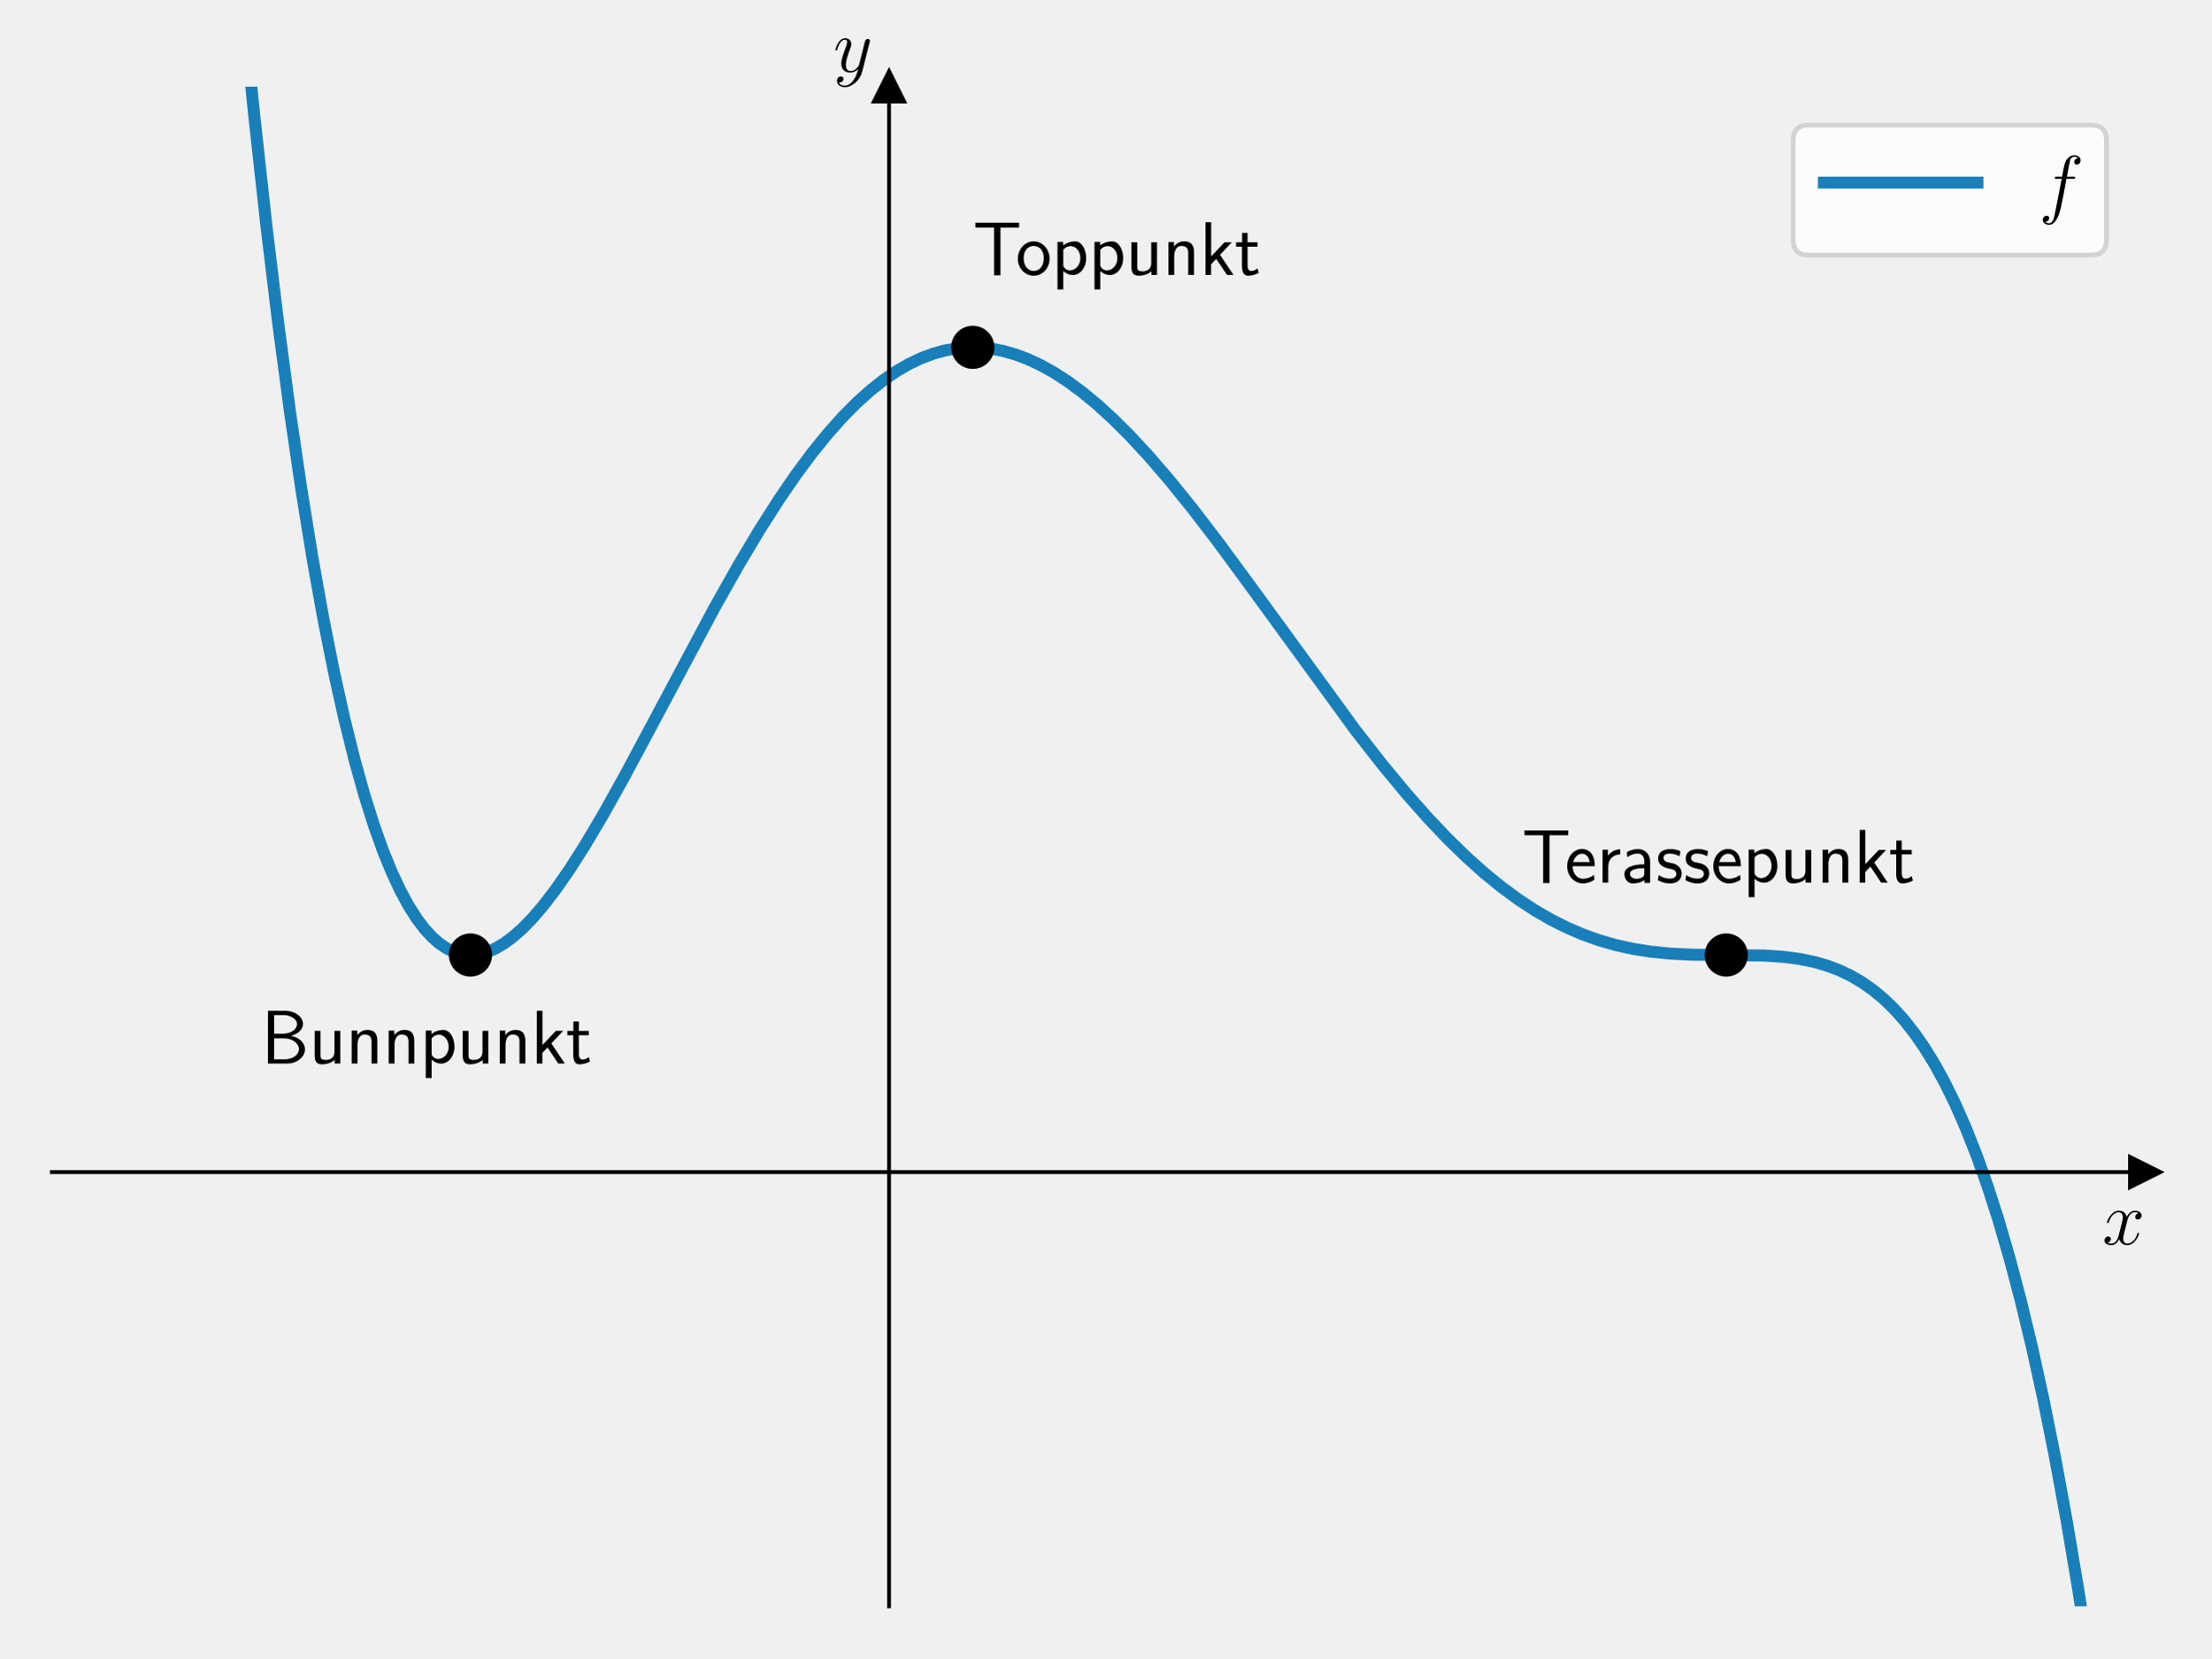
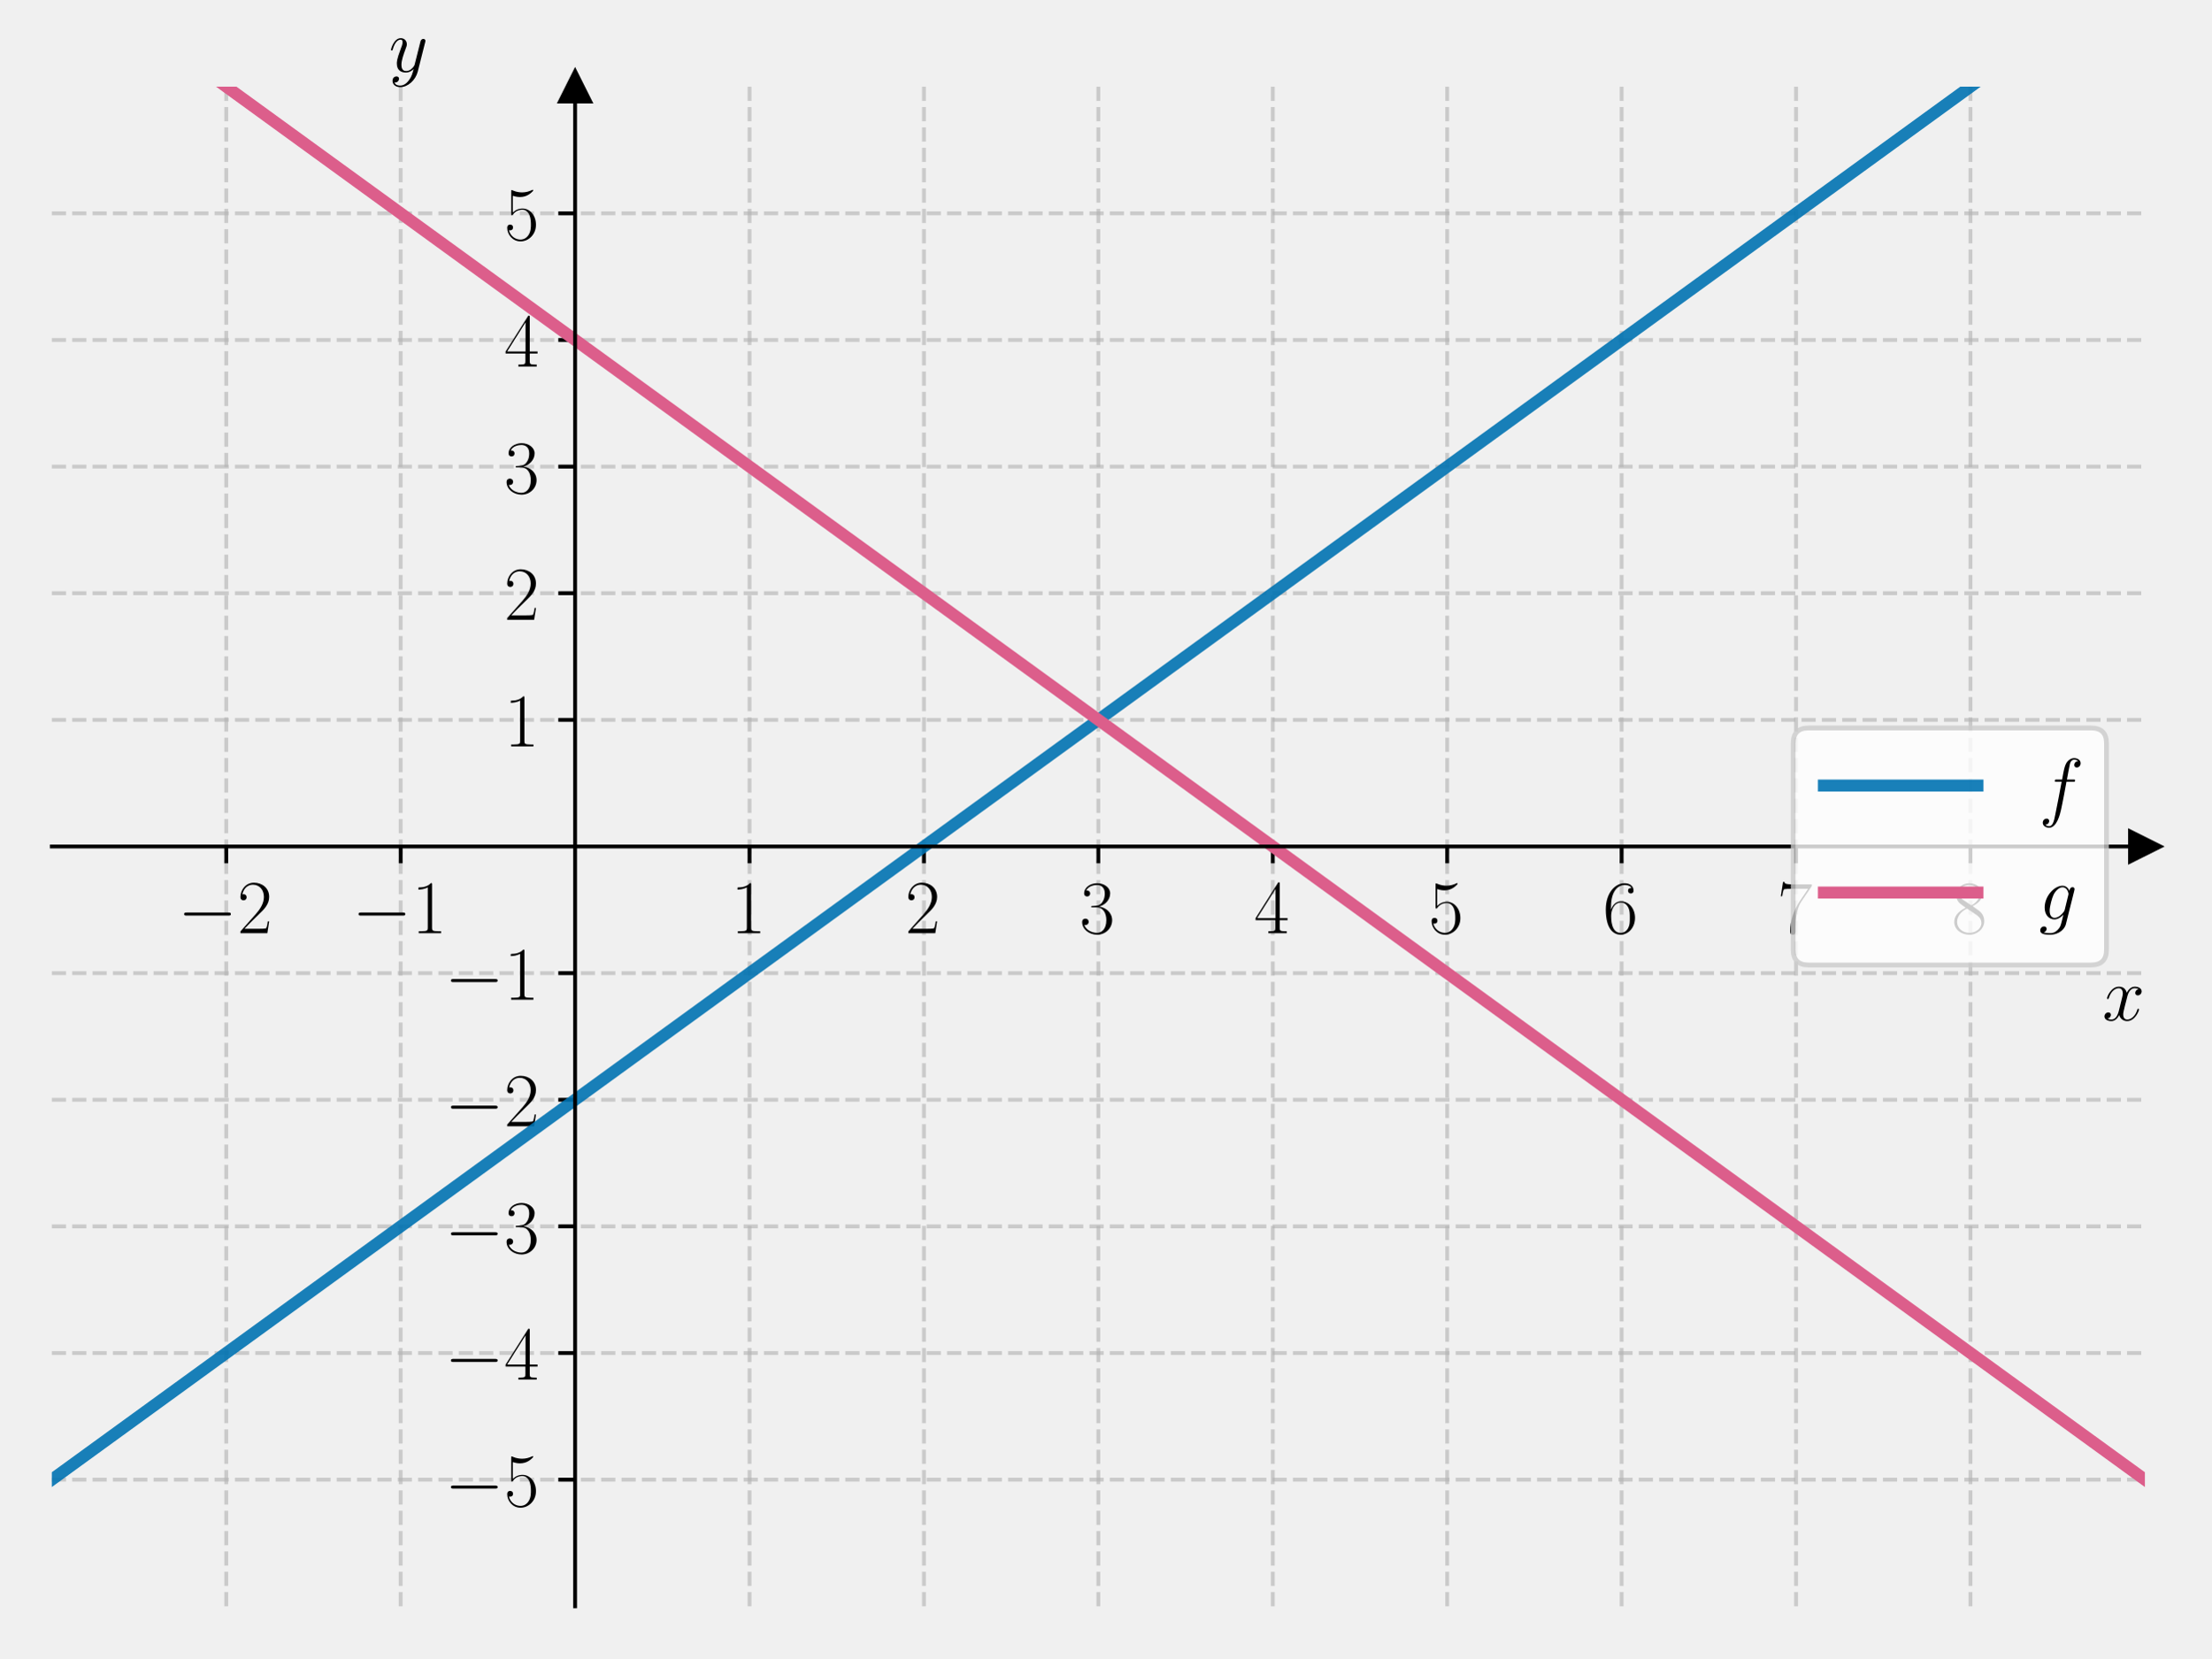
<svg xmlns="http://www.w3.org/2000/svg" xmlns:xlink="http://www.w3.org/1999/xlink" width="460.8pt" height="345.6pt" viewBox="0 0 460.8 345.6" version="1.1">
  <defs>
    <style type="text/css">*{stroke-linejoin: round; stroke-linecap: butt}</style>
  </defs>
  <g id="figure_1">
    <g id="patch_1">
      <path d="M 0 345.6  L 460.8 345.6  L 460.8 0  L 0 0  L 0 345.6  z " style="fill: none" />
    </g>
    <g id="axes_1">
      <g id="patch_2">
        <path d="M 10.8 334.8  L 447 334.8  L 447 18.065  L 10.8 18.065  L 10.8 334.8  z " style="fill: none" />
      </g>
      <g id="matplotlib.axis_1">
-         <g id="text_1">
-           <g transform="translate(438.1306 259.3737) scale(0.16 -0.16)">
+         <g id="xtick_1">
+           <g id="line2d_1">
+             <path d="M 47.15 334.8  L 47.15 18.065  " clip-path="url(#pc9d6dfb549)" style="fill: none; stroke-dasharray: 2.96,1.28; stroke-dashoffset: 0; stroke: #b0b0b0; stroke-opacity: 0.6; stroke-width: 0.8" />
+           </g>
+           <g id="line2d_2">
+             <defs>
+               <path id="mdcd59cf504" d="M 0 0  L 0 3.5  " style="stroke: #000000; stroke-width: 0.8" />
+             </defs>
+             <g>
+               <use xlink:href="#mdcd59cf504" x="47.15" y="176.432" style="stroke: #000000; stroke-width: 0.8" />
+             </g>
+           </g>
+           <g id="text_1">
+             <g transform="translate(37.04901 194.5019) scale(0.16 -0.16)">
+               <defs>
+                 <path id="CMSY10-0" d="M 4218 1472  C 4326 1472 4442 1472 4442 1600  C 4442 1728 4326 1728 4218 1728  L 755 1728  C 646 1728 531 1728 531 1600  C 531 1472 646 1472 755 1472  L 4218 1472  z " transform="scale(0.015625)" />
+                 <path id="CMR17-32" d="M 2669 989  L 2554 989  C 2490 536 2438 459 2413 420  C 2381 369 1920 369 1830 369  L 602 369  C 832 619 1280 1072 1824 1597  C 2214 1967 2669 2402 2669 3035  C 2669 3790 2067 4224 1395 4224  C 691 4224 262 3604 262 3030  C 262 2780 448 2748 525 2748  C 589 2748 781 2787 781 3010  C 781 3207 614 3264 525 3264  C 486 3264 448 3258 422 3245  C 544 3790 915 4058 1306 4058  C 1862 4058 2227 3617 2227 3035  C 2227 2479 1901 2000 1536 1584  L 262 146  L 262 0  L 2515 0  L 2669 989  z " transform="scale(0.015625)" />
+               </defs>
+               <use xlink:href="#CMSY10-0" transform="scale(0.996264)" />
+               <use xlink:href="#CMR17-32" transform="translate(77.48747 0) scale(0.996264)" />
+             </g>
+           </g>
+         </g>
+         <g id="xtick_2">
+           <g id="line2d_3">
+             <path d="M 83.5 334.8  L 83.5 18.065  " clip-path="url(#pc9d6dfb549)" style="fill: none; stroke-dasharray: 2.96,1.28; stroke-dashoffset: 0; stroke: #b0b0b0; stroke-opacity: 0.6; stroke-width: 0.8" />
+           </g>
+           <g id="line2d_4">
+             <g>
+               <use xlink:href="#mdcd59cf504" x="83.5" y="176.432" style="stroke: #000000; stroke-width: 0.8" />
+             </g>
+           </g>
+           <g id="text_2">
+             <g transform="translate(73.39901 194.5019) scale(0.16 -0.16)">
+               <defs>
+                 <path id="CMR17-31" d="M 1702 4058  C 1702 4192 1696 4192 1606 4192  C 1357 3916 979 3827 621 3827  C 602 3827 570 3827 563 3808  C 557 3795 557 3782 557 3648  C 755 3648 1088 3686 1344 3839  L 1344 461  C 1344 236 1331 160 781 160  L 589 160  L 589 0  C 896 0 1216 0 1523 0  C 1830 0 2150 0 2458 0  L 2458 160  L 2266 160  C 1715 160 1702 230 1702 458  L 1702 4058  z " transform="scale(0.015625)" />
+               </defs>
+               <use xlink:href="#CMSY10-0" transform="scale(0.996264)" />
+               <use xlink:href="#CMR17-31" transform="translate(77.48747 0) scale(0.996264)" />
+             </g>
+           </g>
+         </g>
+         <g id="xtick_3">
+           <g id="line2d_5">
+             <path d="M 156.2 334.8  L 156.2 18.065  " clip-path="url(#pc9d6dfb549)" style="fill: none; stroke-dasharray: 2.96,1.28; stroke-dashoffset: 0; stroke: #b0b0b0; stroke-opacity: 0.6; stroke-width: 0.8" />
+           </g>
+           <g id="line2d_6">
+             <g>
+               <use xlink:href="#mdcd59cf504" x="156.2" y="176.432" style="stroke: #000000; stroke-width: 0.8" />
+             </g>
+           </g>
+           <g id="text_3">
+             <g transform="translate(152.298 194.5019) scale(0.16 -0.16)">
+               <use xlink:href="#CMR17-31" transform="scale(0.996264)" />
+             </g>
+           </g>
+         </g>
+         <g id="xtick_4">
+           <g id="line2d_7">
+             <path d="M 192.55 334.8  L 192.55 18.065  " clip-path="url(#pc9d6dfb549)" style="fill: none; stroke-dasharray: 2.96,1.28; stroke-dashoffset: 0; stroke: #b0b0b0; stroke-opacity: 0.6; stroke-width: 0.8" />
+           </g>
+           <g id="line2d_8">
+             <g>
+               <use xlink:href="#mdcd59cf504" x="192.55" y="176.432" style="stroke: #000000; stroke-width: 0.8" />
+             </g>
+           </g>
+           <g id="text_4">
+             <g transform="translate(188.648 194.5019) scale(0.16 -0.16)">
+               <use xlink:href="#CMR17-32" transform="scale(0.996264)" />
+             </g>
+           </g>
+         </g>
+         <g id="xtick_5">
+           <g id="line2d_9">
+             <path d="M 228.9 334.8  L 228.9 18.065  " clip-path="url(#pc9d6dfb549)" style="fill: none; stroke-dasharray: 2.96,1.28; stroke-dashoffset: 0; stroke: #b0b0b0; stroke-opacity: 0.6; stroke-width: 0.8" />
+           </g>
+           <g id="line2d_10">
+             <g>
+               <use xlink:href="#mdcd59cf504" x="228.9" y="176.432" style="stroke: #000000; stroke-width: 0.8" />
+             </g>
+           </g>
+           <g id="text_5">
+             <g transform="translate(224.998 194.5019) scale(0.16 -0.16)">
+               <defs>
+                 <path id="CMR17-33" d="M 1414 2157  C 1984 2157 2234 1662 2234 1090  C 2234 320 1824 25 1453 25  C 1114 25 563 194 390 693  C 422 680 454 680 486 680  C 640 680 755 782 755 948  C 755 1133 614 1216 486 1216  C 378 1216 211 1165 211 926  C 211 335 787 -128 1466 -128  C 2176 -128 2720 430 2720 1085  C 2720 1707 2208 2157 1600 2227  C 2086 2328 2554 2756 2554 3329  C 2554 3820 2048 4179 1472 4179  C 890 4179 378 3829 378 3329  C 378 3110 544 3072 627 3072  C 762 3072 877 3155 877 3321  C 877 3486 762 3569 627 3569  C 602 3569 570 3569 544 3557  C 730 3959 1235 4032 1459 4032  C 1683 4032 2106 3925 2106 3320  C 2106 3143 2080 2828 1862 2550  C 1670 2304 1453 2304 1242 2284  C 1210 2284 1062 2269 1037 2269  C 992 2263 966 2257 966 2208  C 966 2163 973 2157 1101 2157  L 1414 2157  z " transform="scale(0.015625)" />
+               </defs>
+               <use xlink:href="#CMR17-33" transform="scale(0.996264)" />
+             </g>
+           </g>
+         </g>
+         <g id="xtick_6">
+           <g id="line2d_11">
+             <path d="M 265.25 334.8  L 265.25 18.065  " clip-path="url(#pc9d6dfb549)" style="fill: none; stroke-dasharray: 2.96,1.28; stroke-dashoffset: 0; stroke: #b0b0b0; stroke-opacity: 0.6; stroke-width: 0.8" />
+           </g>
+           <g id="line2d_12">
+             <g>
+               <use xlink:href="#mdcd59cf504" x="265.25" y="176.432" style="stroke: #000000; stroke-width: 0.8" />
+             </g>
+           </g>
+           <g id="text_6">
+             <g transform="translate(261.348 194.5019) scale(0.16 -0.16)">
+               <defs>
+                 <path id="CMR17-34" d="M 2150 4122  C 2150 4256 2144 4256 2029 4256  L 128 1254  L 128 1088  L 1779 1088  L 1779 457  C 1779 224 1766 160 1318 160  L 1197 160  L 1197 0  C 1402 0 1747 0 1965 0  C 2182 0 2528 0 2733 0  L 2733 160  L 2611 160  C 2163 160 2150 224 2150 457  L 2150 1088  L 2803 1088  L 2803 1254  L 2150 1254  L 2150 4122  z M 1798 3703  L 1798 1254  L 256 1254  L 1798 3703  z " transform="scale(0.015625)" />
+               </defs>
+               <use xlink:href="#CMR17-34" transform="scale(0.996264)" />
+             </g>
+           </g>
+         </g>
+         <g id="xtick_7">
+           <g id="line2d_13">
+             <path d="M 301.6 334.8  L 301.6 18.065  " clip-path="url(#pc9d6dfb549)" style="fill: none; stroke-dasharray: 2.96,1.28; stroke-dashoffset: 0; stroke: #b0b0b0; stroke-opacity: 0.6; stroke-width: 0.8" />
+           </g>
+           <g id="line2d_14">
+             <g>
+               <use xlink:href="#mdcd59cf504" x="301.6" y="176.432" style="stroke: #000000; stroke-width: 0.8" />
+             </g>
+           </g>
+           <g id="text_7">
+             <g transform="translate(297.698 194.5019) scale(0.16 -0.16)">
+               <defs>
+                 <path id="CMR17-35" d="M 730 3692  C 794 3666 1056 3584 1325 3584  C 1920 3584 2246 3911 2432 4100  C 2432 4157 2432 4192 2394 4192  C 2387 4192 2374 4192 2323 4163  C 2099 4058 1837 3973 1517 3973  C 1325 3973 1037 3999 723 4139  C 653 4171 640 4171 634 4171  C 602 4171 595 4164 595 4037  L 595 2203  C 595 2089 595 2057 659 2057  C 691 2057 704 2070 736 2114  C 941 2401 1222 2522 1542 2522  C 1766 2522 2246 2382 2246 1289  C 2246 1085 2246 715 2054 421  C 1894 159 1645 25 1370 25  C 947 25 518 320 403 814  C 429 807 480 795 506 795  C 589 795 749 840 749 1038  C 749 1210 627 1280 506 1280  C 358 1280 262 1190 262 1011  C 262 454 704 -128 1382 -128  C 2042 -128 2669 440 2669 1264  C 2669 2030 2170 2624 1549 2624  C 1222 2624 947 2503 730 2274  L 730 3692  z " transform="scale(0.015625)" />
+               </defs>
+               <use xlink:href="#CMR17-35" transform="scale(0.996264)" />
+             </g>
+           </g>
+         </g>
+         <g id="xtick_8">
+           <g id="line2d_15">
+             <path d="M 337.95 334.8  L 337.95 18.065  " clip-path="url(#pc9d6dfb549)" style="fill: none; stroke-dasharray: 2.96,1.28; stroke-dashoffset: 0; stroke: #b0b0b0; stroke-opacity: 0.6; stroke-width: 0.8" />
+           </g>
+           <g id="line2d_16">
+             <g>
+               <use xlink:href="#mdcd59cf504" x="337.95" y="176.432" style="stroke: #000000; stroke-width: 0.8" />
+             </g>
+           </g>
+           <g id="text_8">
+             <g transform="translate(334.048 194.5019) scale(0.16 -0.16)">
+               <defs>
+                 <path id="CMR17-36" d="M 678 2176  C 678 3690 1395 4032 1811 4032  C 1946 4032 2272 4009 2400 3776  C 2298 3776 2106 3776 2106 3553  C 2106 3381 2246 3323 2336 3323  C 2394 3323 2566 3348 2566 3560  C 2566 3954 2246 4179 1805 4179  C 1043 4179 243 3390 243 1984  C 243 253 966 -128 1478 -128  C 2099 -128 2688 427 2688 1283  C 2688 2081 2170 2662 1517 2662  C 1126 2662 838 2407 678 1960  L 678 2176  z M 1478 25  C 691 25 691 1200 691 1436  C 691 1896 909 2560 1504 2560  C 1613 2560 1926 2560 2138 2120  C 2253 1870 2253 1609 2253 1289  C 2253 944 2253 690 2118 434  C 1978 171 1773 25 1478 25  z " transform="scale(0.015625)" />
+               </defs>
+               <use xlink:href="#CMR17-36" transform="scale(0.996264)" />
+             </g>
+           </g>
+         </g>
+         <g id="xtick_9">
+           <g id="line2d_17">
+             <path d="M 374.3 334.8  L 374.3 18.065  " clip-path="url(#pc9d6dfb549)" style="fill: none; stroke-dasharray: 2.96,1.28; stroke-dashoffset: 0; stroke: #b0b0b0; stroke-opacity: 0.6; stroke-width: 0.8" />
+           </g>
+           <g id="line2d_18">
+             <g>
+               <use xlink:href="#mdcd59cf504" x="374.3" y="176.432" style="stroke: #000000; stroke-width: 0.8" />
+             </g>
+           </g>
+           <g id="text_9">
+             <g transform="translate(370.398 194.5019) scale(0.16 -0.16)">
+               <defs>
+                 <path id="CMR17-37" d="M 2886 3941  L 2886 4081  L 1382 4081  C 634 4081 621 4165 595 4288  L 480 4288  L 294 3094  L 410 3094  C 429 3215 474 3540 550 3661  C 589 3712 1062 3712 1171 3712  L 2579 3712  L 1869 2661  C 1395 1954 1069 999 1069 165  C 1069 89 1069 -128 1299 -128  C 1530 -128 1530 89 1530 171  L 1530 465  C 1530 1508 1709 2196 2003 2636  L 2886 3941  z " transform="scale(0.015625)" />
+               </defs>
+               <use xlink:href="#CMR17-37" transform="scale(0.996264)" />
+             </g>
+           </g>
+         </g>
+         <g id="xtick_10">
+           <g id="line2d_19">
+             <path d="M 410.65 334.8  L 410.65 18.065  " clip-path="url(#pc9d6dfb549)" style="fill: none; stroke-dasharray: 2.96,1.28; stroke-dashoffset: 0; stroke: #b0b0b0; stroke-opacity: 0.6; stroke-width: 0.8" />
+           </g>
+           <g id="line2d_20">
+             <g>
+               <use xlink:href="#mdcd59cf504" x="410.65" y="176.432" style="stroke: #000000; stroke-width: 0.8" />
+             </g>
+           </g>
+           <g id="text_10">
+             <g transform="translate(406.748 194.5019) scale(0.16 -0.16)">
+               <defs>
+                 <path id="CMR17-38" d="M 1741 2264  C 2144 2467 2554 2773 2554 3263  C 2554 3841 1990 4179 1472 4179  C 890 4179 378 3759 378 3180  C 378 3021 416 2747 666 2505  C 730 2442 998 2251 1171 2130  C 883 1983 211 1634 211 934  C 211 279 838 -128 1459 -128  C 2144 -128 2720 362 2720 1010  C 2720 1590 2330 1857 2074 2029  L 1741 2264  z M 902 2822  C 851 2854 595 3051 595 3351  C 595 3739 998 4032 1459 4032  C 1965 4032 2336 3676 2336 3262  C 2336 2669 1670 2331 1638 2331  C 1632 2331 1626 2331 1574 2370  L 902 2822  z M 2080 1519  C 2176 1449 2483 1240 2483 851  C 2483 381 2010 25 1472 25  C 890 25 448 438 448 940  C 448 1443 838 1862 1280 2060  L 2080 1519  z " transform="scale(0.015625)" />
+               </defs>
+               <use xlink:href="#CMR17-38" transform="scale(0.996264)" />
+             </g>
+           </g>
+         </g>
+         <g id="text_11">
+           <g transform="translate(438.1306 212.6709) scale(0.16 -0.16)">
            <defs>
              <path id="CMMI12-78" d="M 3034 2606  C 2829 2567 2752 2414 2752 2293  C 2752 2139 2874 2088 2963 2088  C 3155 2088 3290 2254 3290 2427  C 3290 2695 2982 2816 2714 2816  C 2323 2816 2106 2433 2048 2312  C 1901 2816 1504 2816 1389 2816  C 736 2816 390 1980 390 1839  C 390 1814 416 1782 461 1782  C 512 1782 525 1820 538 1846  C 755 2555 1184 2689 1370 2689  C 1658 2689 1715 2420 1715 2267  C 1715 2127 1677 1980 1600 1673  L 1382 798  C 1286 415 1101 64 762 64  C 730 64 570 64 435 147  C 666 192 717 383 717 460  C 717 588 621 664 499 664  C 346 664 179 530 179 326  C 179 57 480 -64 755 -64  C 1062 -64 1280 179 1414 441  C 1517 64 1837 -64 2074 -64  C 2726 -64 3072 773 3072 913  C 3072 945 3046 971 3008 971  C 2950 971 2944 939 2925 888  C 2752 326 2381 64 2093 64  C 1869 64 1747 230 1747 492  C 1747 632 1773 734 1875 1156  L 2099 2024  C 2195 2408 2413 2689 2707 2689  C 2720 2689 2899 2689 3034 2606  z " transform="scale(0.015625)" />
            </defs>
            <use xlink:href="#CMMI12-78" transform="scale(0.996264)" />
          </g>
        </g>
      </g>
      <g id="matplotlib.axis_2">
-         <g id="text_2">
-           <g transform="translate(173.6697 14.96506) scale(0.16 -0.16)">
+         <g id="ytick_1">
+           <g id="line2d_21">
+             <path d="M 10.8 308.405  L 447 308.405  " clip-path="url(#pc9d6dfb549)" style="fill: none; stroke-dasharray: 2.96,1.28; stroke-dashoffset: 0; stroke: #b0b0b0; stroke-opacity: 0.6; stroke-width: 0.8" />
+           </g>
+           <g id="line2d_22">
+             <defs>
+               <path id="mec754d538a" d="M 0 0  L -3.5 0  " style="stroke: #000000; stroke-width: 0.8" />
+             </defs>
+             <g>
+               <use xlink:href="#mec754d538a" x="119.85" y="308.405" style="stroke: #000000; stroke-width: 0.8" />
+             </g>
+           </g>
+           <g id="text_12">
+             <g transform="translate(92.64802 313.9402) scale(0.16 -0.16)">
+               <use xlink:href="#CMSY10-0" transform="scale(0.996264)" />
+               <use xlink:href="#CMR17-35" transform="translate(77.48747 0) scale(0.996264)" />
+             </g>
+           </g>
+         </g>
+         <g id="ytick_2">
+           <g id="line2d_23">
+             <path d="M 10.8 282.011  L 447 282.011  " clip-path="url(#pc9d6dfb549)" style="fill: none; stroke-dasharray: 2.96,1.28; stroke-dashoffset: 0; stroke: #b0b0b0; stroke-opacity: 0.6; stroke-width: 0.8" />
+           </g>
+           <g id="line2d_24">
+             <g>
+               <use xlink:href="#mec754d538a" x="119.85" y="282.011" style="stroke: #000000; stroke-width: 0.8" />
+             </g>
+           </g>
+           <g id="text_13">
+             <g transform="translate(92.64802 287.5455) scale(0.16 -0.16)">
+               <use xlink:href="#CMSY10-0" transform="scale(0.996264)" />
+               <use xlink:href="#CMR17-34" transform="translate(77.48747 0) scale(0.996264)" />
+             </g>
+           </g>
+         </g>
+         <g id="ytick_3">
+           <g id="line2d_25">
+             <path d="M 10.8 255.616  L 447 255.616  " clip-path="url(#pc9d6dfb549)" style="fill: none; stroke-dasharray: 2.96,1.28; stroke-dashoffset: 0; stroke: #b0b0b0; stroke-opacity: 0.6; stroke-width: 0.8" />
+           </g>
+           <g id="line2d_26">
+             <g>
+               <use xlink:href="#mec754d538a" x="119.85" y="255.616" style="stroke: #000000; stroke-width: 0.8" />
+             </g>
+           </g>
+           <g id="text_14">
+             <g transform="translate(92.64802 261.1509) scale(0.16 -0.16)">
+               <use xlink:href="#CMSY10-0" transform="scale(0.996264)" />
+               <use xlink:href="#CMR17-33" transform="translate(77.48747 0) scale(0.996264)" />
+             </g>
+           </g>
+         </g>
+         <g id="ytick_4">
+           <g id="line2d_27">
+             <path d="M 10.8 229.222  L 447 229.222  " clip-path="url(#pc9d6dfb549)" style="fill: none; stroke-dasharray: 2.96,1.28; stroke-dashoffset: 0; stroke: #b0b0b0; stroke-opacity: 0.6; stroke-width: 0.8" />
+           </g>
+           <g id="line2d_28">
+             <g>
+               <use xlink:href="#mec754d538a" x="119.85" y="229.222" style="stroke: #000000; stroke-width: 0.8" />
+             </g>
+           </g>
+           <g id="text_15">
+             <g transform="translate(92.64802 234.7563) scale(0.16 -0.16)">
+               <use xlink:href="#CMSY10-0" transform="scale(0.996264)" />
+               <use xlink:href="#CMR17-32" transform="translate(77.48747 0) scale(0.996264)" />
+             </g>
+           </g>
+         </g>
+         <g id="ytick_5">
+           <g id="line2d_29">
+             <path d="M 10.8 202.827  L 447 202.827  " clip-path="url(#pc9d6dfb549)" style="fill: none; stroke-dasharray: 2.96,1.28; stroke-dashoffset: 0; stroke: #b0b0b0; stroke-opacity: 0.6; stroke-width: 0.8" />
+           </g>
+           <g id="line2d_30">
+             <g>
+               <use xlink:href="#mec754d538a" x="119.85" y="202.827" style="stroke: #000000; stroke-width: 0.8" />
+             </g>
+           </g>
+           <g id="text_16">
+             <g transform="translate(92.64802 208.3617) scale(0.16 -0.16)">
+               <use xlink:href="#CMSY10-0" transform="scale(0.996264)" />
+               <use xlink:href="#CMR17-31" transform="translate(77.48747 0) scale(0.996264)" />
+             </g>
+           </g>
+         </g>
+         <g id="ytick_6">
+           <g id="line2d_31">
+             <path d="M 10.8 150.038  L 447 150.038  " clip-path="url(#pc9d6dfb549)" style="fill: none; stroke-dasharray: 2.96,1.28; stroke-dashoffset: 0; stroke: #b0b0b0; stroke-opacity: 0.6; stroke-width: 0.8" />
+           </g>
+           <g id="line2d_32">
+             <g>
+               <use xlink:href="#mec754d538a" x="119.85" y="150.038" style="stroke: #000000; stroke-width: 0.8" />
+             </g>
+           </g>
+           <g id="text_17">
+             <g transform="translate(105.046 155.5724) scale(0.16 -0.16)">
+               <use xlink:href="#CMR17-31" transform="scale(0.996264)" />
+             </g>
+           </g>
+         </g>
+         <g id="ytick_7">
+           <g id="line2d_33">
+             <path d="M 10.8 123.643  L 447 123.643  " clip-path="url(#pc9d6dfb549)" style="fill: none; stroke-dasharray: 2.96,1.28; stroke-dashoffset: 0; stroke: #b0b0b0; stroke-opacity: 0.6; stroke-width: 0.8" />
+           </g>
+           <g id="line2d_34">
+             <g>
+               <use xlink:href="#mec754d538a" x="119.85" y="123.643" style="stroke: #000000; stroke-width: 0.8" />
+             </g>
+           </g>
+           <g id="text_18">
+             <g transform="translate(105.046 129.1778) scale(0.16 -0.16)">
+               <use xlink:href="#CMR17-32" transform="scale(0.996264)" />
+             </g>
+           </g>
+         </g>
+         <g id="ytick_8">
+           <g id="line2d_35">
+             <path d="M 10.8 97.248  L 447 97.248  " clip-path="url(#pc9d6dfb549)" style="fill: none; stroke-dasharray: 2.96,1.28; stroke-dashoffset: 0; stroke: #b0b0b0; stroke-opacity: 0.6; stroke-width: 0.8" />
+           </g>
+           <g id="line2d_36">
+             <g>
+               <use xlink:href="#mec754d538a" x="119.85" y="97.248" style="stroke: #000000; stroke-width: 0.8" />
+             </g>
+           </g>
+           <g id="text_19">
+             <g transform="translate(105.046 102.7832) scale(0.16 -0.16)">
+               <use xlink:href="#CMR17-33" transform="scale(0.996264)" />
+             </g>
+           </g>
+         </g>
+         <g id="ytick_9">
+           <g id="line2d_37">
+             <path d="M 10.8 70.854  L 447 70.854  " clip-path="url(#pc9d6dfb549)" style="fill: none; stroke-dasharray: 2.96,1.28; stroke-dashoffset: 0; stroke: #b0b0b0; stroke-opacity: 0.6; stroke-width: 0.8" />
+           </g>
+           <g id="line2d_38">
+             <g>
+               <use xlink:href="#mec754d538a" x="119.85" y="70.854" style="stroke: #000000; stroke-width: 0.8" />
+             </g>
+           </g>
+           <g id="text_20">
+             <g transform="translate(105.046 76.38857) scale(0.16 -0.16)">
+               <use xlink:href="#CMR17-34" transform="scale(0.996264)" />
+             </g>
+           </g>
+         </g>
+         <g id="ytick_10">
+           <g id="line2d_39">
+             <path d="M 10.8 44.459  L 447 44.459  " clip-path="url(#pc9d6dfb549)" style="fill: none; stroke-dasharray: 2.96,1.28; stroke-dashoffset: 0; stroke: #b0b0b0; stroke-opacity: 0.6; stroke-width: 0.8" />
+           </g>
+           <g id="line2d_40">
+             <g>
+               <use xlink:href="#mec754d538a" x="119.85" y="44.459" style="stroke: #000000; stroke-width: 0.8" />
+             </g>
+           </g>
+           <g id="text_21">
+             <g transform="translate(105.046 49.99395) scale(0.16 -0.16)">
+               <use xlink:href="#CMR17-35" transform="scale(0.996264)" />
+             </g>
+           </g>
+         </g>
+         <g id="text_22">
+           <g transform="translate(81.03775 14.96506) scale(0.16 -0.16)">
            <defs>
              <path id="CMMI12-79" d="M 1683 -700  C 1510 -939 1261 -1152 947 -1152  C 870 -1152 563 -1152 467 -889  C 486 -895 518 -895 531 -895  C 723 -895 851 -729 851 -582  C 851 -435 730 -384 634 -384  C 531 -384 307 -458 307 -759  C 307 -1071 582 -1286 947 -1286  C 1587 -1286 2234 -700 2413 6  L 3040 2485  C 3046 2517 3059 2556 3059 2594  C 3059 2689 2982 2753 2886 2753  C 2829 2753 2694 2727 2643 2535  L 2170 658  C 2138 543 2138 530 2086 460  C 1958 281 1747 64 1440 64  C 1082 64 1050 415 1050 588  C 1050 952 1222 1443 1395 1903  C 1466 2088 1504 2178 1504 2305  C 1504 2574 1312 2816 998 2816  C 410 2816 173 1890 173 1839  C 173 1814 198 1782 243 1782  C 301 1782 307 1807 333 1897  C 486 2433 730 2689 979 2689  C 1037 2689 1146 2689 1146 2478  C 1146 2312 1075 2127 979 1884  C 666 1047 666 837 666 683  C 666 77 1101 -64 1421 -64  C 1606 -64 1837 -6 2061 230  L 2067 224  C 1971 -147 1907 -392 1683 -700  z " transform="scale(0.015625)" />
            </defs>
            <use xlink:href="#CMMI12-79" transform="scale(0.996264)" />
          </g>
        </g>
      </g>
-       <g id="line2d_1">
+       <g id="line2d_41">
        <defs>
-           <path id="maff054bc36" d="M 3 0  L -3 -3  L -3 3  z " style="stroke: #000000; stroke-linejoin: miter" />
+           <path id="m0c7db67a92" d="M 3 0  L -3 -3  L -3 3  z " style="stroke: #000000; stroke-linejoin: miter" />
        </defs>
        <g>
-           <use xlink:href="#maff054bc36" x="447" y="244.304" style="stroke: #000000; stroke-linejoin: miter" />
-         </g>
-       </g>
-       <g id="line2d_2">
+           <use xlink:href="#m0c7db67a92" x="447" y="176.432" style="stroke: #000000; stroke-linejoin: miter" />
+         </g>
+       </g>
+       <g id="line2d_42">
        <defs>
-           <path id="m54e158ebd9" d="M 0 -3  L -3 3  L 3 3  z " style="stroke: #000000; stroke-linejoin: miter" />
+           <path id="m570029722b" d="M 0 -3  L -3 3  L 3 3  z " style="stroke: #000000; stroke-linejoin: miter" />
        </defs>
        <g>
-           <use xlink:href="#m54e158ebd9" x="185.28" y="18.065" style="stroke: #000000; stroke-linejoin: miter" />
-         </g>
-       </g>
-       <g id="line2d_3">
-         <path d="M 50.448 -1  L 52.982 24.105  L 55.538 47.254  L 57.988 67.481  L 60.438 85.888  L 62.782 101.873  L 65.125 116.351  L 67.362 128.835  L 69.599 140.077  L 71.73 149.685  L 73.86 158.275  L 75.884 165.538  L 77.908 171.97  L 79.825 177.333  L 81.636 181.777  L 83.447 185.647  L 85.151 188.788  L 86.855 191.467  L 88.453 193.578  L 90.051 195.319  L 91.542 196.625  L 93.034 197.637  L 94.525 198.368  L 95.91 198.807  L 97.294 199.026  L 98.786 199.027  L 100.277 198.795  L 101.768 198.344  L 103.366 197.629  L 105.07 196.619  L 106.881 195.283  L 108.799 193.596  L 110.929 191.417  L 113.272 188.685  L 115.829 185.347  L 118.705 181.203  L 121.901 176.189  L 125.629 169.899  L 130.103 161.891  L 136.387 150.139  L 148.85 126.764  L 153.963 117.699  L 158.33 110.389  L 162.272 104.21  L 165.893 98.929  L 169.302 94.34  L 172.498 90.396  L 175.587 86.93  L 178.569 83.919  L 181.445 81.337  L 184.215 79.154  L 186.878 77.341  L 189.434 75.866  L 191.991 74.652  L 194.441 73.733  L 196.891 73.055  L 199.341 72.614  L 201.684 72.412  L 204.134 72.429  L 206.584 72.675  L 209.034 73.146  L 211.59 73.871  L 214.147 74.829  L 216.81 76.068  L 219.579 77.606  L 222.456 79.464  L 225.438 81.657  L 228.634 84.29  L 231.936 87.3  L 235.558 90.911  L 239.392 95.056  L 243.653 100.002  L 248.34 105.794  L 253.772 112.873  L 260.696 122.287  L 282.533 152.265  L 288.178 159.479  L 293.078 165.393  L 297.552 170.456  L 301.707 174.833  L 305.648 178.673  L 309.376 182.006  L 312.998 184.954  L 316.513 187.533  L 319.921 189.765  L 323.33 191.732  L 326.632 193.386  L 329.934 194.798  L 333.343 196.01  L 336.752 196.985  L 340.267 197.759  L 343.995 198.349  L 348.043 198.756  L 352.623 198.986  L 358.908 199.056  L 367.749 199.167  L 371.797 199.446  L 375.205 199.901  L 378.188 200.522  L 380.851 201.296  L 383.407 202.27  L 385.751 203.394  L 388.094 204.768  L 390.331 206.342  L 392.568 208.199  L 394.699 210.259  L 396.829 212.629  L 398.959 215.336  L 401.09 218.408  L 403.22 221.875  L 405.351 225.767  L 407.481 230.115  L 409.718 235.208  L 411.955 240.878  L 414.192 247.168  L 416.429 254.117  L 418.772 262.153  L 421.116 271.013  L 423.459 280.749  L 425.802 291.417  L 428.252 303.628  L 430.702 316.986  L 433.152 331.561  L 435.48 346.6  L 435.48 346.6  " clip-path="url(#p89aab21475)" style="fill: none; stroke: #0072b2; stroke-opacity: 0.9; stroke-width: 2.5; stroke-linecap: square" />
-       </g>
-       <g id="line2d_4">
-         <defs>
-           <path id="m04ba50e4d4" d="M 0 4  C 1.061 4 2.078 3.579 2.828 2.828  C 3.579 2.078 4 1.061 4 0  C 4 -1.061 3.579 -2.078 2.828 -2.828  C 2.078 -3.579 1.061 -4 0 -4  C -1.061 -4 -2.078 -3.579 -2.828 -2.828  C -3.579 -2.078 -4 -1.061 -4 0  C -4 1.061 -3.579 2.078 -2.828 2.828  C -2.078 3.579 -1.061 4 0 4  z " style="stroke: #000000" />
-         </defs>
-         <g clip-path="url(#p89aab21475)">
-           <use xlink:href="#m04ba50e4d4" x="98.04" y="199.056" style="stroke: #000000" />
-         </g>
-       </g>
-       <g id="line2d_5">
-         <g clip-path="url(#p89aab21475)">
-           <use xlink:href="#m04ba50e4d4" x="202.728" y="72.391" style="stroke: #000000" />
-         </g>
-       </g>
-       <g id="line2d_6">
-         <g clip-path="url(#p89aab21475)">
-           <use xlink:href="#m04ba50e4d4" x="359.76" y="199.056" style="stroke: #000000" />
-         </g>
+           <use xlink:href="#m570029722b" x="119.85" y="18.065" style="stroke: #000000; stroke-linejoin: miter" />
+         </g>
+       </g>
+       <g id="line2d_43">
+         <path d="M 10.8 308.405  L 436.905 -1  L 436.905 -1  " clip-path="url(#pc9d6dfb549)" style="fill: none; stroke: #0072b2; stroke-opacity: 0.9; stroke-width: 2.5; stroke-linecap: square" />
+       </g>
+       <g id="line2d_44">
+         <path d="M 20.895 -1  L 447 308.405  L 447 308.405  " clip-path="url(#pc9d6dfb549)" style="fill: none; stroke: #dc5e8b; stroke-width: 2.5; stroke-linecap: square" />
      </g>
      <g id="patch_3">
-         <path d="M 185.28 334.8  L 185.28 18.065  " style="fill: none; stroke: #000000; stroke-width: 0.8; stroke-linejoin: miter; stroke-linecap: square" />
+         <path d="M 119.85 334.8  L 119.85 18.065  " style="fill: none; stroke: #000000; stroke-width: 0.8; stroke-linejoin: miter; stroke-linecap: square" />
      </g>
      <g id="patch_4">
        <path d="M 447 334.8  L 447 18.065  " style="fill: none" />
      </g>
      <g id="patch_5">
-         <path d="M 10.8 244.304  L 447 244.304  " style="fill: none; stroke: #000000; stroke-width: 0.8; stroke-linejoin: miter; stroke-linecap: square" />
+         <path d="M 10.8 176.432  L 447 176.432  " style="fill: none; stroke: #000000; stroke-width: 0.8; stroke-linejoin: miter; stroke-linecap: square" />
      </g>
      <g id="patch_6">
        <path d="M 10.8 18.065  L 447 18.065  " style="fill: none" />
      </g>
-       <g id="text_3">
-         <g transform="translate(54.42 221.6802) scale(0.16 -0.16)">
-           <defs>
-             <path id="CMSS17-42" d="M 570 4416  L 570 0  L 2163 0  C 3034 0 3667 574 3667 1200  C 3667 1685 3251 2176 2502 2317  C 3334 2558 3501 3040 3501 3313  C 3501 3883 2874 4416 1997 4416  L 570 4416  z M 1088 2496  L 1088 4059  L 1824 4059  C 2483 4059 3002 3724 3002 3306  C 3002 2926 2592 2496 1766 2496  L 1088 2496  z M 1088 357  L 1088 2107  L 1939 2107  C 2630 2107 3162 1679 3162 1206  C 3162 772 2694 357 1984 357  L 1088 357  z " transform="scale(0.015625)" />
-             <path id="CMSS17-75" d="M 2618 2739  L 2131 2739  L 2131 972  C 2131 498 1786 306 1421 306  C 998 306 960 447 960 709  L 960 2739  L 474 2739  L 474 678  C 474 179 646 -64 1088 -64  C 1306 -64 1798 -13 2144 306  L 2144 0  L 2618 0  L 2618 2739  z " transform="scale(0.015625)" />
-             <path id="CMSS17-6e" d="M 2618 1877  C 2618 2283 2522 2816 1798 2816  C 1389 2816 1120 2606 941 2389  L 941 2758  L 474 2758  L 474 0  L 960 0  L 960 1559  C 960 1964 1114 2428 1549 2428  C 2112 2428 2131 2048 2131 1829  L 2131 0  L 2618 0  L 2618 1877  z " transform="scale(0.015625)" />
-             <path id="CMSS17-70" d="M 966 333  C 1178 129 1466 -5 1773 -5  C 2368 -5 2880 603 2880 1412  C 2880 2159 2496 2816 1946 2816  C 1626 2816 1242 2702 954 2472  L 954 2765  L 480 2765  L 480 -1216  L 966 -1216  L 966 333  z M 966 2100  C 1018 2176 1235 2415 1587 2415  C 2035 2415 2394 1960 2394 1412  C 2394 787 1958 384 1530 384  C 1402 384 1267 415 1139 523  C 966 674 966 768 966 857  L 966 2100  z " transform="scale(0.015625)" />
-             <path id="CMSS17-6b" d="M 1696 1688  L 2688 2739  L 2074 2739  L 954 1554  L 954 4416  L 480 4416  L 480 0  L 947 0  L 947 892  L 1376 1344  L 2278 0  L 2822 0  L 1696 1688  z " transform="scale(0.015625)" />
-             <path id="CMSS17-74" d="M 1069 2368  L 1901 2368  L 1901 2737  L 1069 2737  L 1069 3520  L 614 3520  L 614 2737  L 109 2737  L 109 2368  L 602 2368  L 602 749  C 602 384 685 -64 1107 -64  C 1427 -64 1722 25 2003 172  L 1901 548  C 1747 414 1562 337 1363 337  C 1082 337 1069 696 1069 856  L 1069 2368  z " transform="scale(0.015625)" />
-           </defs>
-           <use xlink:href="#CMSS17-42" transform="scale(0.996264)" />
-           <use xlink:href="#CMSS17-75" transform="translate(62.33804 0) scale(0.996264)" />
-           <use xlink:href="#CMSS17-6e" transform="translate(110.543 0) scale(0.996264)" />
-           <use xlink:href="#CMSS17-6e" transform="translate(158.7479 0) scale(0.996264)" />
-           <use xlink:href="#CMSS17-70" transform="translate(206.9529 0) scale(0.996264)" />
-           <use xlink:href="#CMSS17-75" transform="translate(255.1578 0) scale(0.996264)" />
-           <use xlink:href="#CMSS17-6e" transform="translate(303.3628 0) scale(0.996264)" />
-           <use xlink:href="#CMSS17-6b" transform="translate(351.5677 0) scale(0.996264)" />
-           <use xlink:href="#CMSS17-74" transform="translate(397.1702 0) scale(0.996264)" />
-         </g>
-       </g>
-       <g id="text_4">
-         <g transform="translate(202.728 57.30836) scale(0.16 -0.16)">
-           <defs>
-             <path id="CMSS17-54" d="M 2317 3968  L 2848 3968  C 2925 3968 3002 3968 3078 3968  L 3878 3968  L 3878 4376  L 218 4376  L 218 3968  L 1018 3968  C 1094 3968 1171 3968 1248 3968  L 1779 3968  L 1779 -32  L 2317 -32  L 2317 3968  z " transform="scale(0.015625)" />
-             <path id="CMSS17-6f" d="M 2829 1356  C 2829 2176 2221 2816 1504 2816  C 768 2816 173 2157 173 1356  C 173 544 787 -64 1498 -64  C 2227 -64 2829 563 2829 1356  z M 1504 337  C 1050 337 659 709 659 1408  C 659 2151 1114 2427 1498 2427  C 1914 2427 2342 2126 2342 1408  C 2342 683 1926 337 1504 337  z " transform="scale(0.015625)" />
-           </defs>
-           <use xlink:href="#CMSS17-54" transform="scale(0.996264)" />
-           <use xlink:href="#CMSS17-6f" transform="translate(56.0122 0) scale(0.996264)" />
-           <use xlink:href="#CMSS17-70" transform="translate(102.8558 0) scale(0.996264)" />
-           <use xlink:href="#CMSS17-70" transform="translate(151.0608 0) scale(0.996264)" />
-           <use xlink:href="#CMSS17-75" transform="translate(199.2657 0) scale(0.996264)" />
-           <use xlink:href="#CMSS17-6e" transform="translate(247.4707 0) scale(0.996264)" />
-           <use xlink:href="#CMSS17-6b" transform="translate(295.6756 0) scale(0.996264)" />
-           <use xlink:href="#CMSS17-74" transform="translate(341.2781 0) scale(0.996264)" />
-         </g>
-       </g>
-       <g id="text_5">
-         <g transform="translate(317.1647 183.9736) scale(0.16 -0.16)">
-           <defs>
-             <path id="CMSS17-65" d="M 2502 1377  C 2502 1590 2490 2003 2285 2345  C 2061 2713 1696 2816 1421 2816  C 755 2816 192 2188 192 1375  C 192 582 774 -64 1510 -64  C 1798 -64 2150 19 2470 248  C 2470 274 2458 414 2451 420  C 2451 433 2432 630 2432 656  C 2125 407 1773 325 1517 325  C 1107 325 666 667 646 1377  L 2502 1377  z M 698 1728  C 781 2084 1062 2421 1421 2421  C 1517 2421 1965 2421 2080 1728  L 698 1728  z " transform="scale(0.015625)" />
-             <path id="CMSS17-72" d="M 954 1363  C 954 1965 1395 2368 1958 2368  L 1958 2789  C 1549 2789 1165 2585 934 2253  L 934 2758  L 480 2758  L 480 0  L 954 0  L 954 1363  z " transform="scale(0.015625)" />
-             <path id="CMSS17-61" d="M 2406 1791  C 2406 2392 1978 2808 1402 2808  C 1120 2808 813 2757 461 2553  L 499 2135  C 659 2248 934 2432 1395 2432  C 1722 2432 1920 2180 1920 1782  L 1920 1536  C 896 1536 256 1238 256 726  C 256 461 416 -64 947 -64  C 1043 -64 1562 -64 1933 217  L 1933 -19  L 2406 -19  L 2406 1791  z M 1920 816  C 1920 701 1920 548 1728 434  C 1562 325 1350 325 1261 325  C 941 325 723 511 723 744  C 723 1211 1722 1211 1920 1211  L 1920 816  z " transform="scale(0.015625)" />
-             <path id="CMSS17-73" d="M 2061 2627  C 1683 2807 1389 2807 1197 2807  C 742 2807 198 2648 198 2003  C 198 1359 902 1218 1094 1179  C 1389 1122 1715 1058 1715 740  C 1715 337 1254 337 1171 337  C 915 337 563 407 243 638  L 166 210  C 531 0 883 -64 1178 -64  C 1965 -64 2163 416 2163 781  C 2163 1094 1984 1305 1862 1401  C 1651 1568 1574 1587 1050 1696  C 960 1709 646 1779 646 2066  C 646 2432 1050 2432 1139 2432  C 1555 2432 1811 2303 1984 2208  L 2061 2627  z " transform="scale(0.015625)" />
-           </defs>
-           <use xlink:href="#CMSS17-54" transform="scale(0.996264)" />
-           <use xlink:href="#CMSS17-65" transform="translate(56.0122 0) scale(0.996264)" />
-           <use xlink:href="#CMSS17-72" transform="translate(97.65102 0) scale(0.996264)" />
-           <use xlink:href="#CMSS17-61" transform="translate(129.5608 0) scale(0.996264)" />
-           <use xlink:href="#CMSS17-73" transform="translate(174.4827 0) scale(0.996264)" />
-           <use xlink:href="#CMSS17-73" transform="translate(210.3963 0) scale(0.996264)" />
-           <use xlink:href="#CMSS17-65" transform="translate(246.3098 0) scale(0.996264)" />
-           <use xlink:href="#CMSS17-70" transform="translate(287.9486 0) scale(0.996264)" />
-           <use xlink:href="#CMSS17-75" transform="translate(336.1536 0) scale(0.996264)" />
-           <use xlink:href="#CMSS17-6e" transform="translate(384.3585 0) scale(0.996264)" />
-           <use xlink:href="#CMSS17-6b" transform="translate(432.5634 0) scale(0.996264)" />
-           <use xlink:href="#CMSS17-74" transform="translate(478.1659 0) scale(0.996264)" />
-         </g>
-       </g>
      <g id="legend_1">
        <g id="patch_7">
-           <path d="M 376.907 53.164  L 435.8 53.164  Q 439 53.164 439 49.964  L 439 29.265  Q 439 26.065 435.8 26.065  L 376.907 26.065  Q 373.707 26.065 373.707 29.265  L 373.707 49.964  Q 373.707 53.164 376.907 53.164  z " style="fill: #ffffff; opacity: 0.8; stroke: #cccccc; stroke-linejoin: miter" />
-         </g>
-         <g id="line2d_7">
-           <path d="M 380.107 38.065  L 396.107 38.065  L 412.107 38.065  " style="fill: none; stroke: #0072b2; stroke-opacity: 0.9; stroke-width: 2.5; stroke-linecap: square" />
-         </g>
-         <g id="text_6">
-           <g transform="translate(424.9067 43.66453) scale(0.16 -0.16)">
+           <path d="M 376.907 201.132  L 435.8 201.132  Q 439 201.132 439 197.932  L 439 154.933  Q 439 151.733 435.8 151.733  L 376.907 151.733  Q 373.707 151.733 373.707 154.933  L 373.707 197.932  Q 373.707 201.132 376.907 201.132  z " style="fill: #ffffff; opacity: 0.8; stroke: #cccccc; stroke-linejoin: miter" />
+         </g>
+         <g id="line2d_45">
+           <path d="M 380.107 163.733  L 396.107 163.733  L 412.107 163.733  " style="fill: none; stroke: #0072b2; stroke-opacity: 0.9; stroke-width: 2.5; stroke-linecap: square" />
+         </g>
+         <g id="text_23">
+           <g transform="translate(424.9067 169.3328) scale(0.16 -0.16)">
            <defs>
              <path id="CMMI12-66" d="M 2854 2566  C 2982 2566 3034 2566 3034 2688  C 3034 2752 2982 2752 2867 2752  L 2349 2752  C 2470 3429 2560 3897 2611 4107  C 2650 4265 2784 4416 2950 4416  C 3085 4416 3219 4358 3283 4298  C 3034 4272 2957 4082 2957 3969  C 2957 3837 3053 3759 3174 3759  C 3302 3759 3494 3870 3494 4119  C 3494 4393 3226 4544 2944 4544  C 2669 4544 2400 4334 2272 4078  C 2157 3848 2093 3611 1946 2752  L 1517 2752  C 1395 2752 1331 2752 1331 2637  C 1331 2566 1370 2566 1498 2566  L 1907 2566  C 1792 1976 1530 542 1382 -137  C 1274 -689 1178 -1152 858 -1152  C 838 -1152 653 -1152 538 -1031  C 864 -1005 864 -726 864 -720  C 864 -593 768 -517 646 -517  C 518 -517 326 -625 326 -867  C 326 -1140 608 -1280 858 -1280  C 1510 -1280 1779 -118 1850 199  C 1965 688 2278 2376 2310 2566  L 2854 2566  z " transform="scale(0.015625)" />
            </defs>
            <use xlink:href="#CMMI12-66" transform="scale(0.996264)" />
+           </g>
+         </g>
+         <g id="line2d_46">
+           <path d="M 380.107 186.032  L 396.107 186.032  L 412.107 186.032  " style="fill: none; stroke: #dc5e8b; stroke-width: 2.5; stroke-linecap: square" />
+         </g>
+         <g id="text_24">
+           <g transform="translate(424.9067 191.6323) scale(0.16 -0.16)">
+             <defs>
+               <path id="CMMI12-67" d="M 2163 811  C 2138 709 2125 683 2042 588  C 1779 249 1510 128 1312 128  C 1101 128 902 294 902 734  C 902 1073 1094 1788 1235 2076  C 1421 2433 1709 2689 1978 2689  C 2400 2689 2483 2165 2483 2127  L 2464 2037  L 2163 811  z M 2560 2395  C 2477 2580 2298 2816 1978 2816  C 1280 2816 486 1941 486 990  C 486 326 890 0 1299 0  C 1638 0 1939 268 2054 396  L 1914 -171  C 1824 -516 1786 -674 1555 -894  C 1293 -1152 1050 -1152 909 -1152  C 717 -1152 557 -1139 397 -1089  C 602 -1033 653 -858 653 -789  C 653 -689 576 -588 435 -588  C 282 -588 115 -714 115 -922  C 115 -1180 378 -1280 922 -1280  C 1747 -1280 2176 -753 2259 -410  L 2970 2435  C 2989 2511 2989 2524 2989 2536  C 2989 2625 2918 2695 2822 2695  C 2669 2695 2579 2567 2560 2395  z " transform="scale(0.015625)" />
+             </defs>
+             <use xlink:href="#CMMI12-67" transform="scale(0.996264)" />
          </g>
        </g>
      </g>
    </g>
  </g>
  <defs>
-     <clipPath id="p89aab21475">
+     <clipPath id="pc9d6dfb549">
      <rect x="10.8" y="18.065" width="436.2" height="316.735" />
    </clipPath>
  </defs>
</svg>
